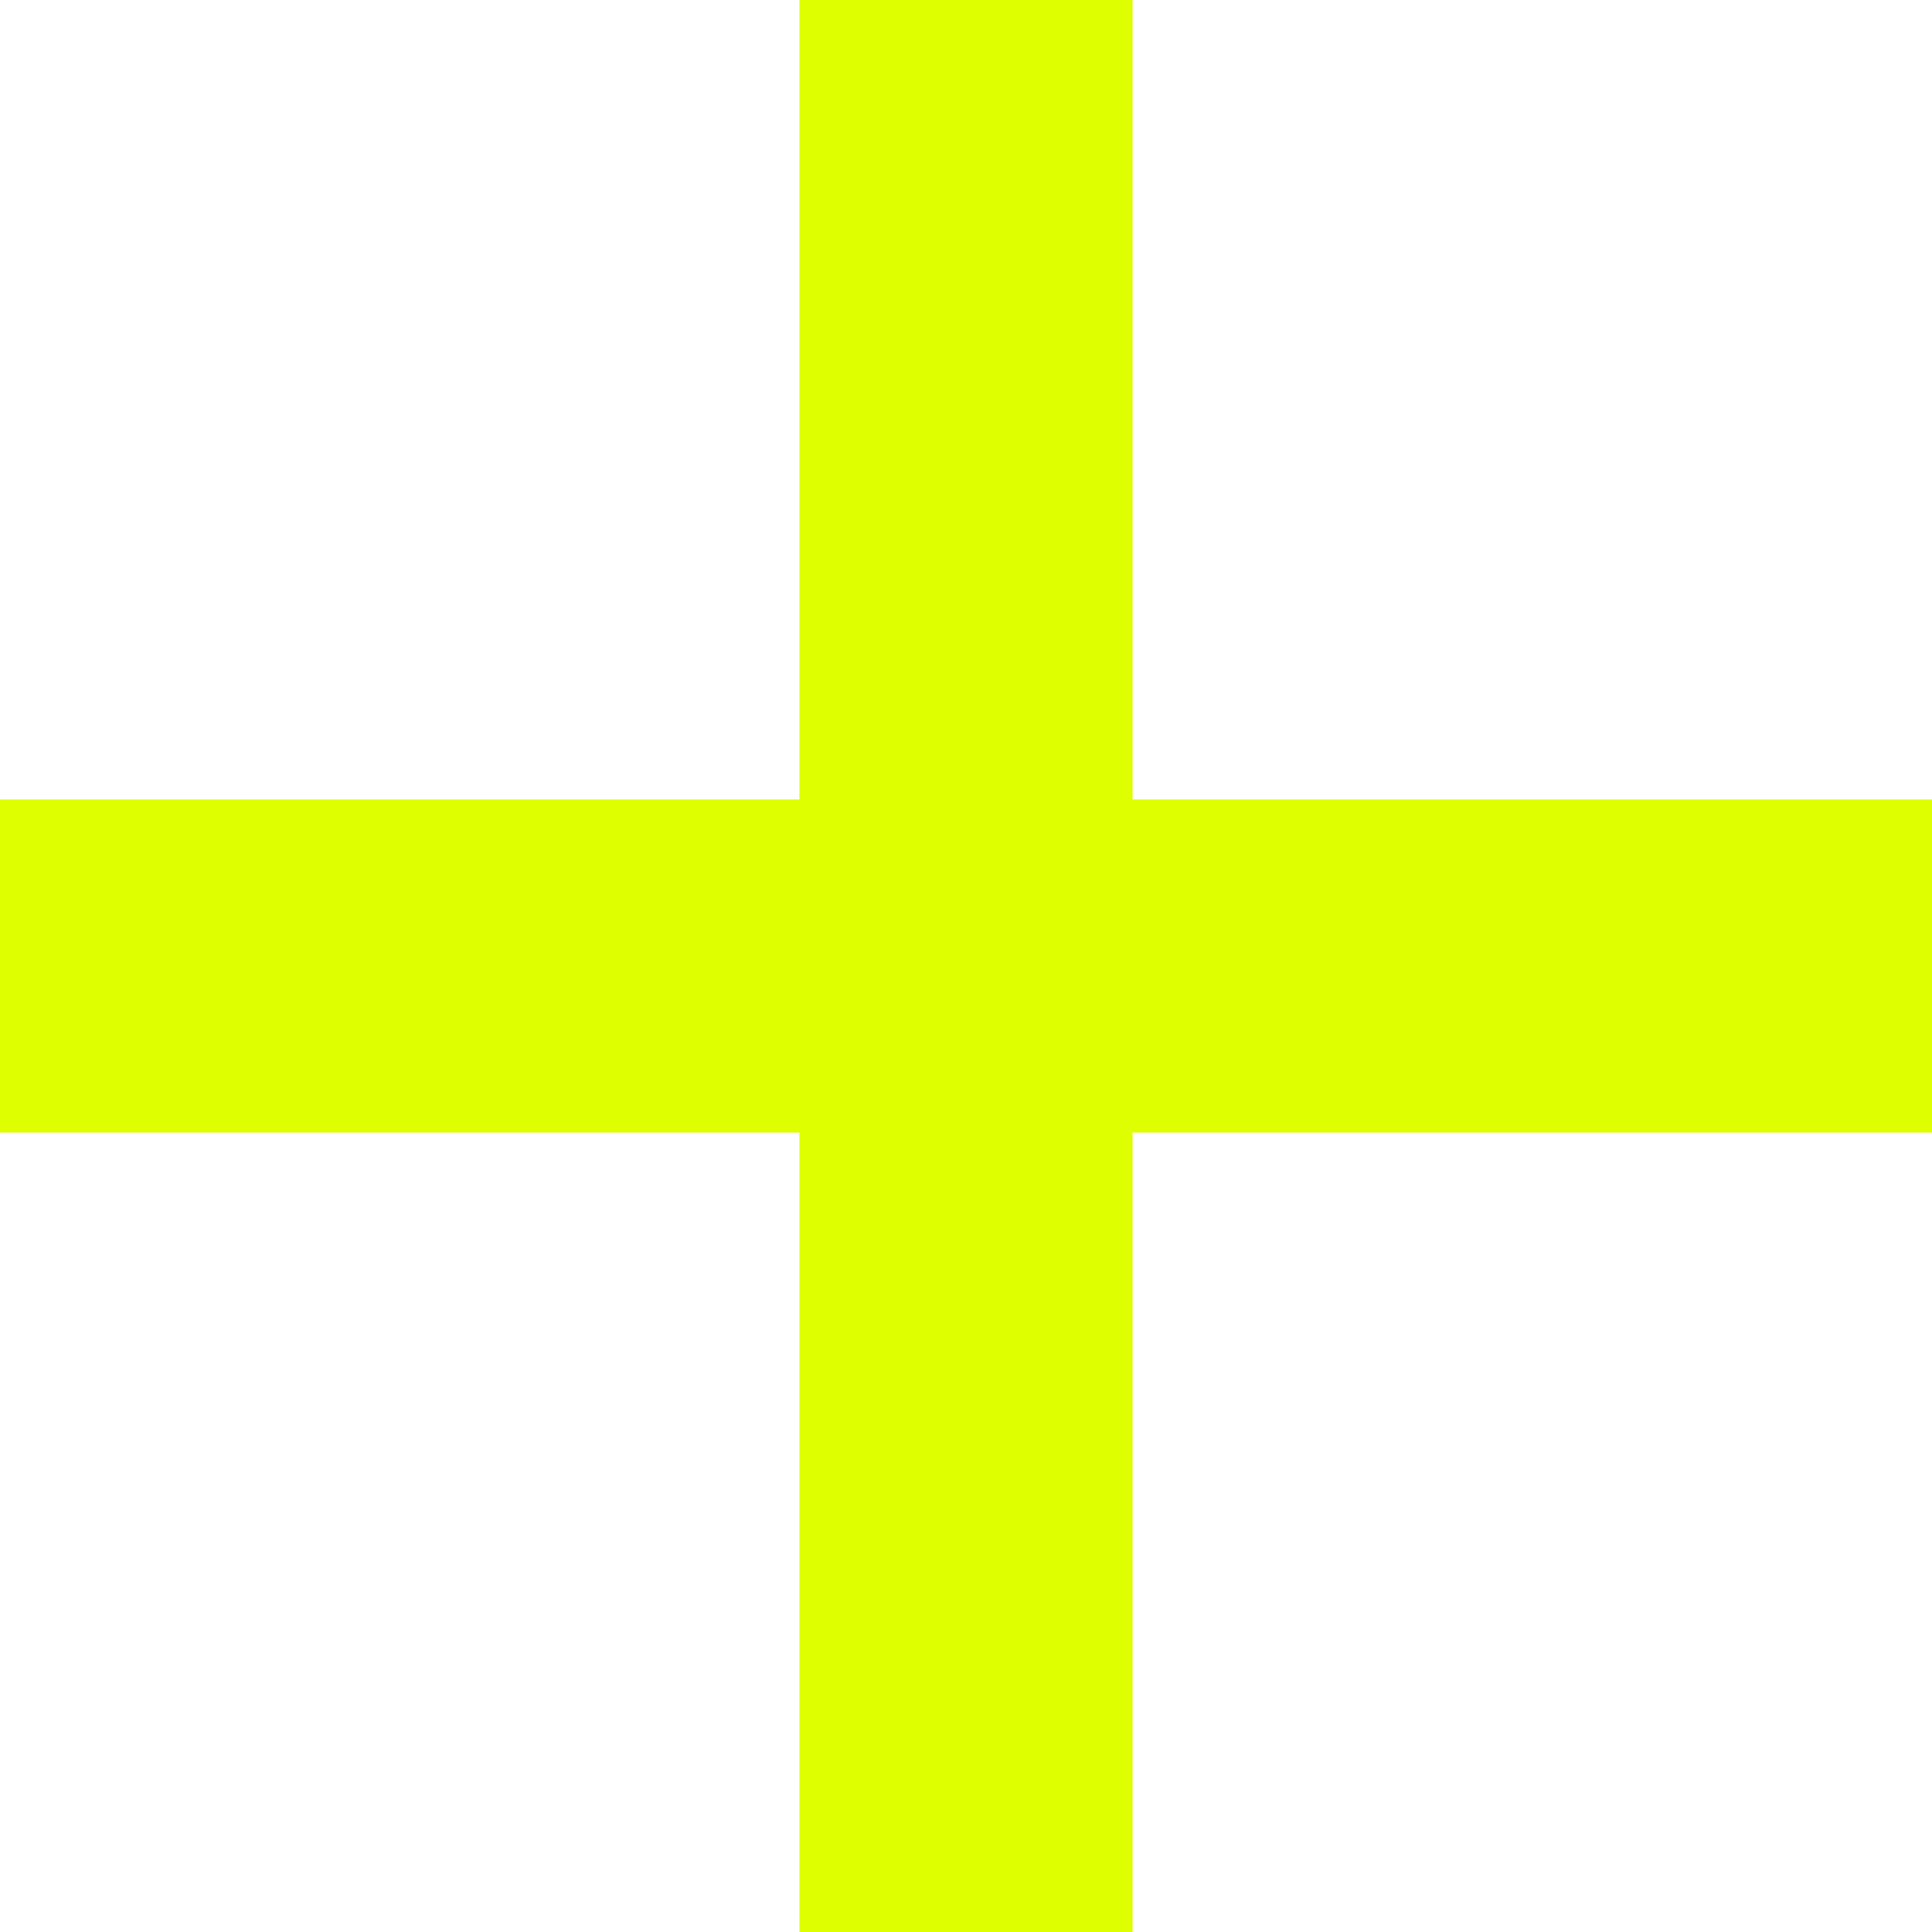
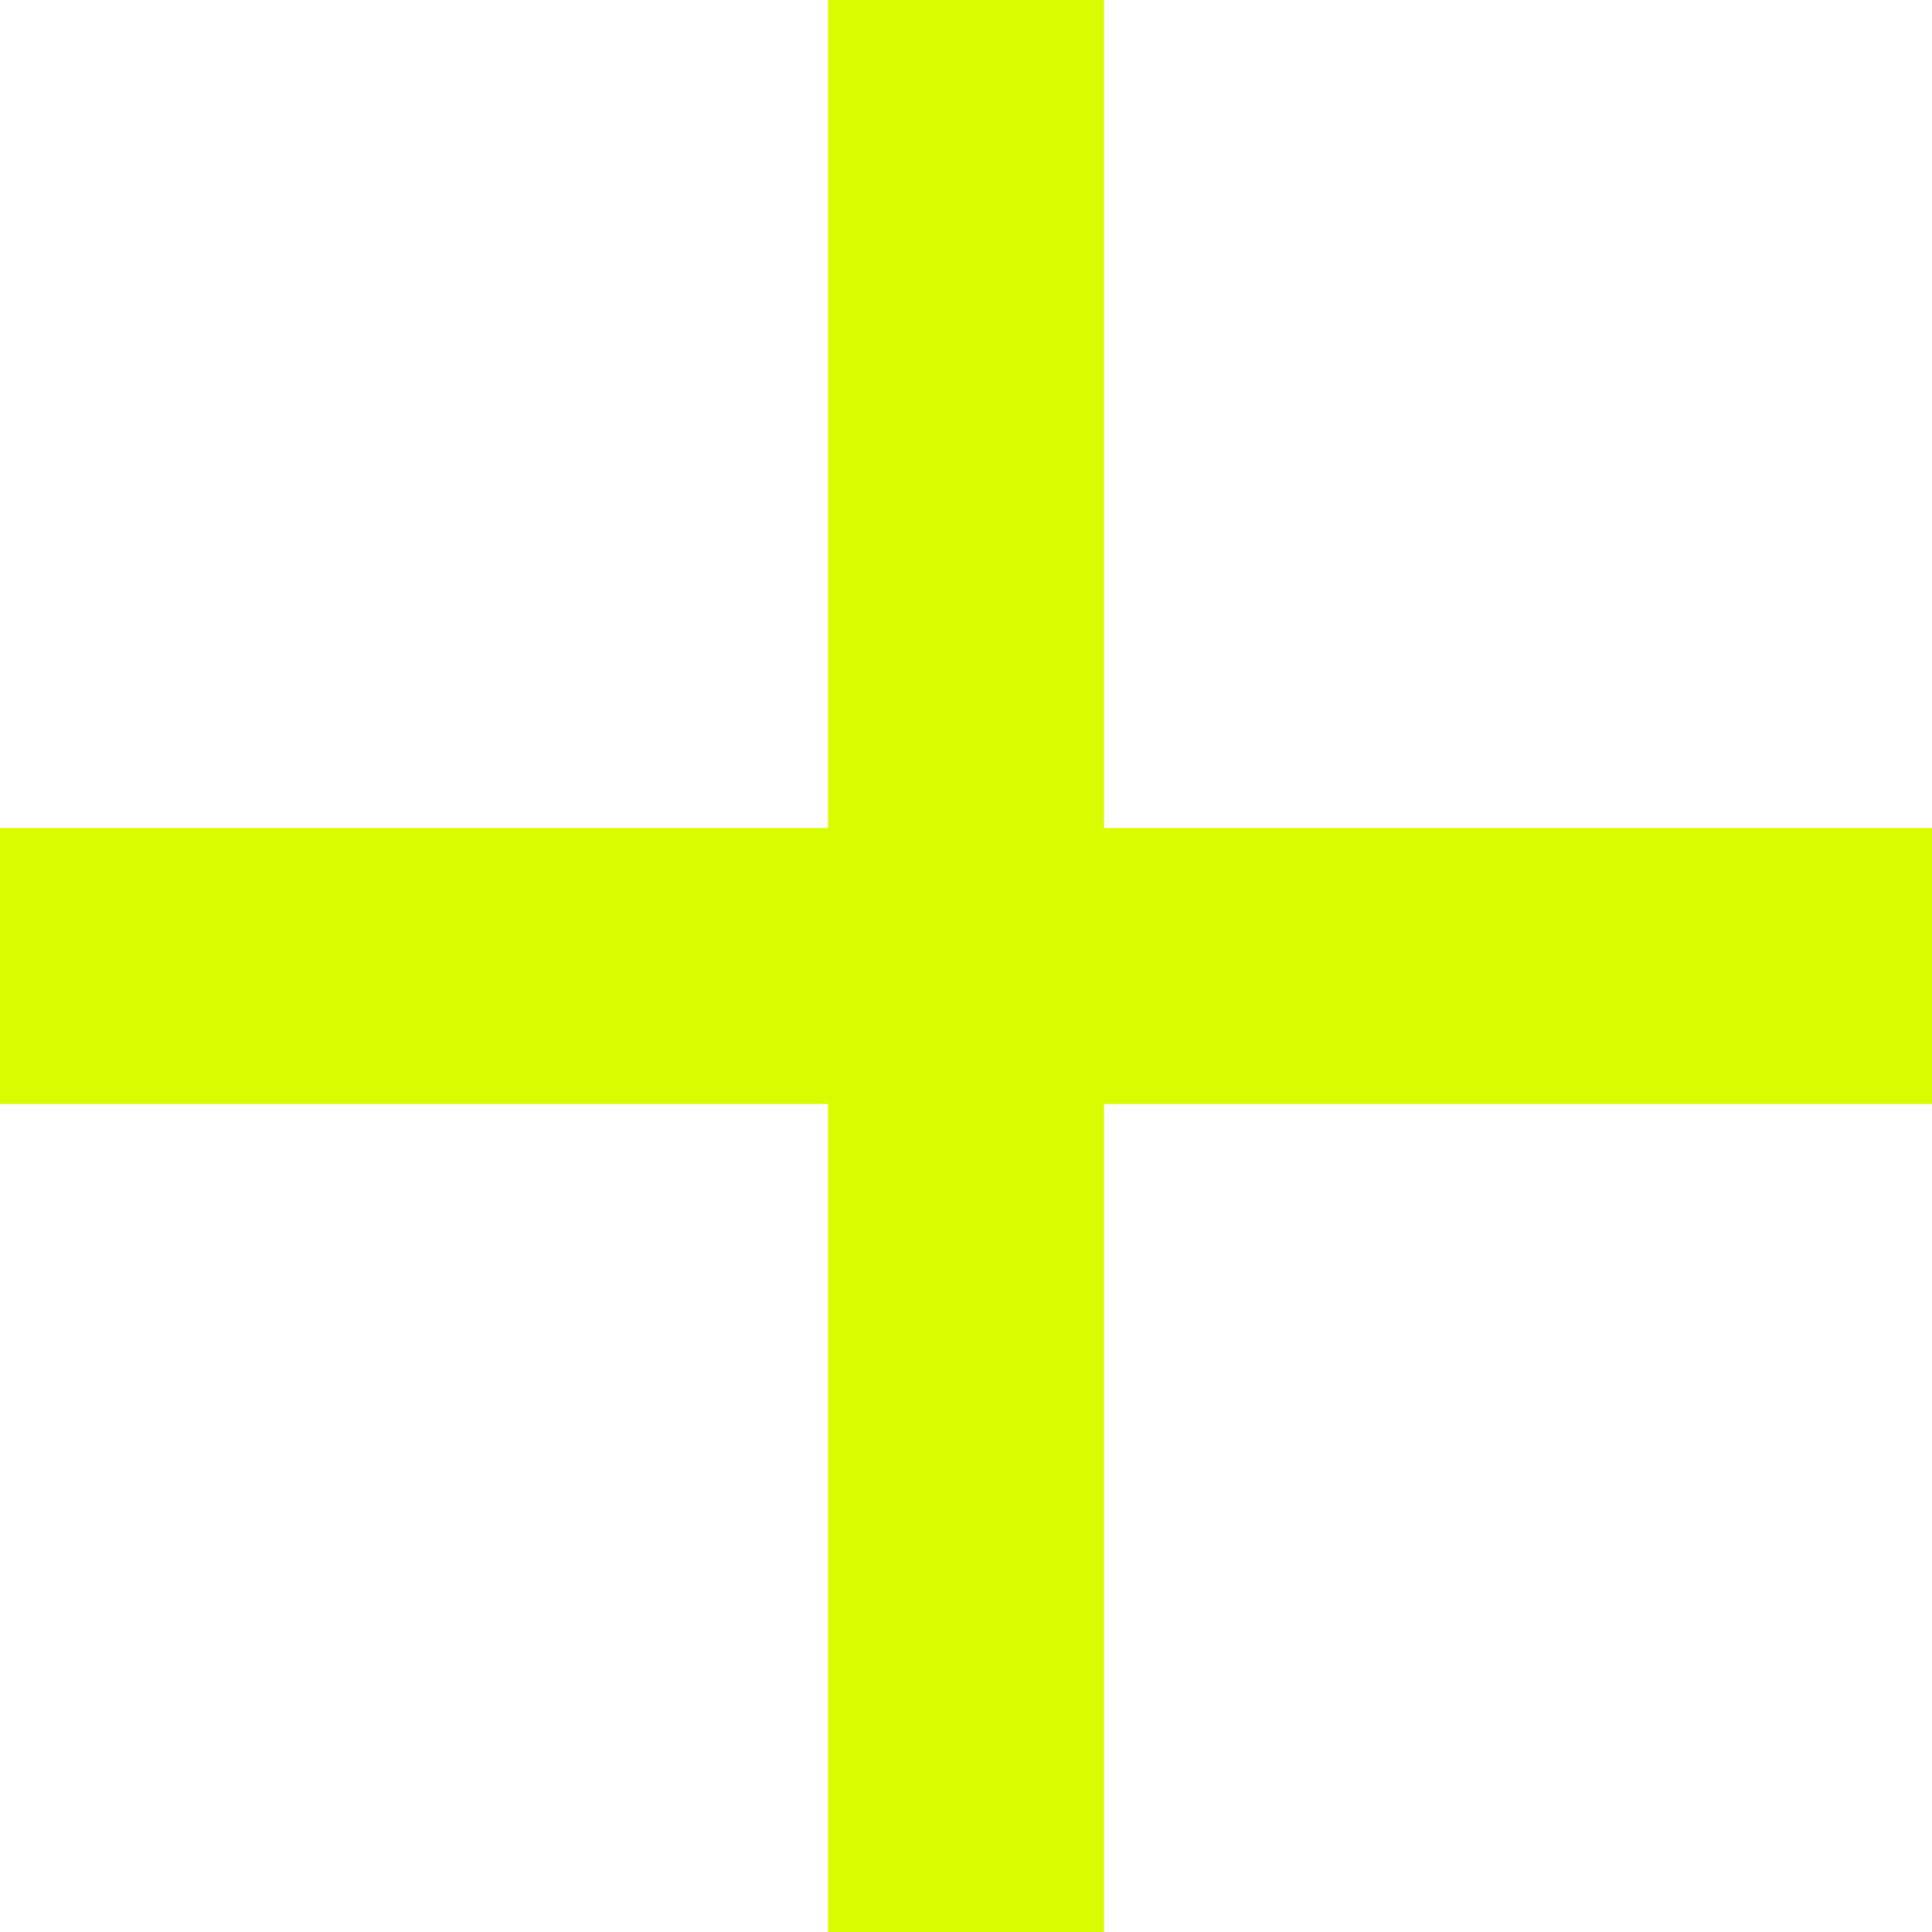
- <svg xmlns="http://www.w3.org/2000/svg" width="58" height="58" viewBox="0 0 58 58">
-   <path id="합치기_3" data-name="합치기 3" d="M24,58V34H0V24H24V0H34V24H58V34H34V58Z" fill="#df0" />
+ <svg xmlns="http://www.w3.org/2000/svg" width="70" height="70" viewBox="0 0 70 70">
+   <g id="그룹_2278" data-name="그룹 2278" transform="translate(-759 -506)">
+     <rect id="사각형_4206" data-name="사각형 4206" width="70" height="10" transform="translate(759 536)" fill="#dbfc00" />
+     <rect id="사각형_4207" data-name="사각형 4207" width="70" height="10" transform="translate(799 506) rotate(90)" fill="#dbfc00" />
+   </g>
</svg>
